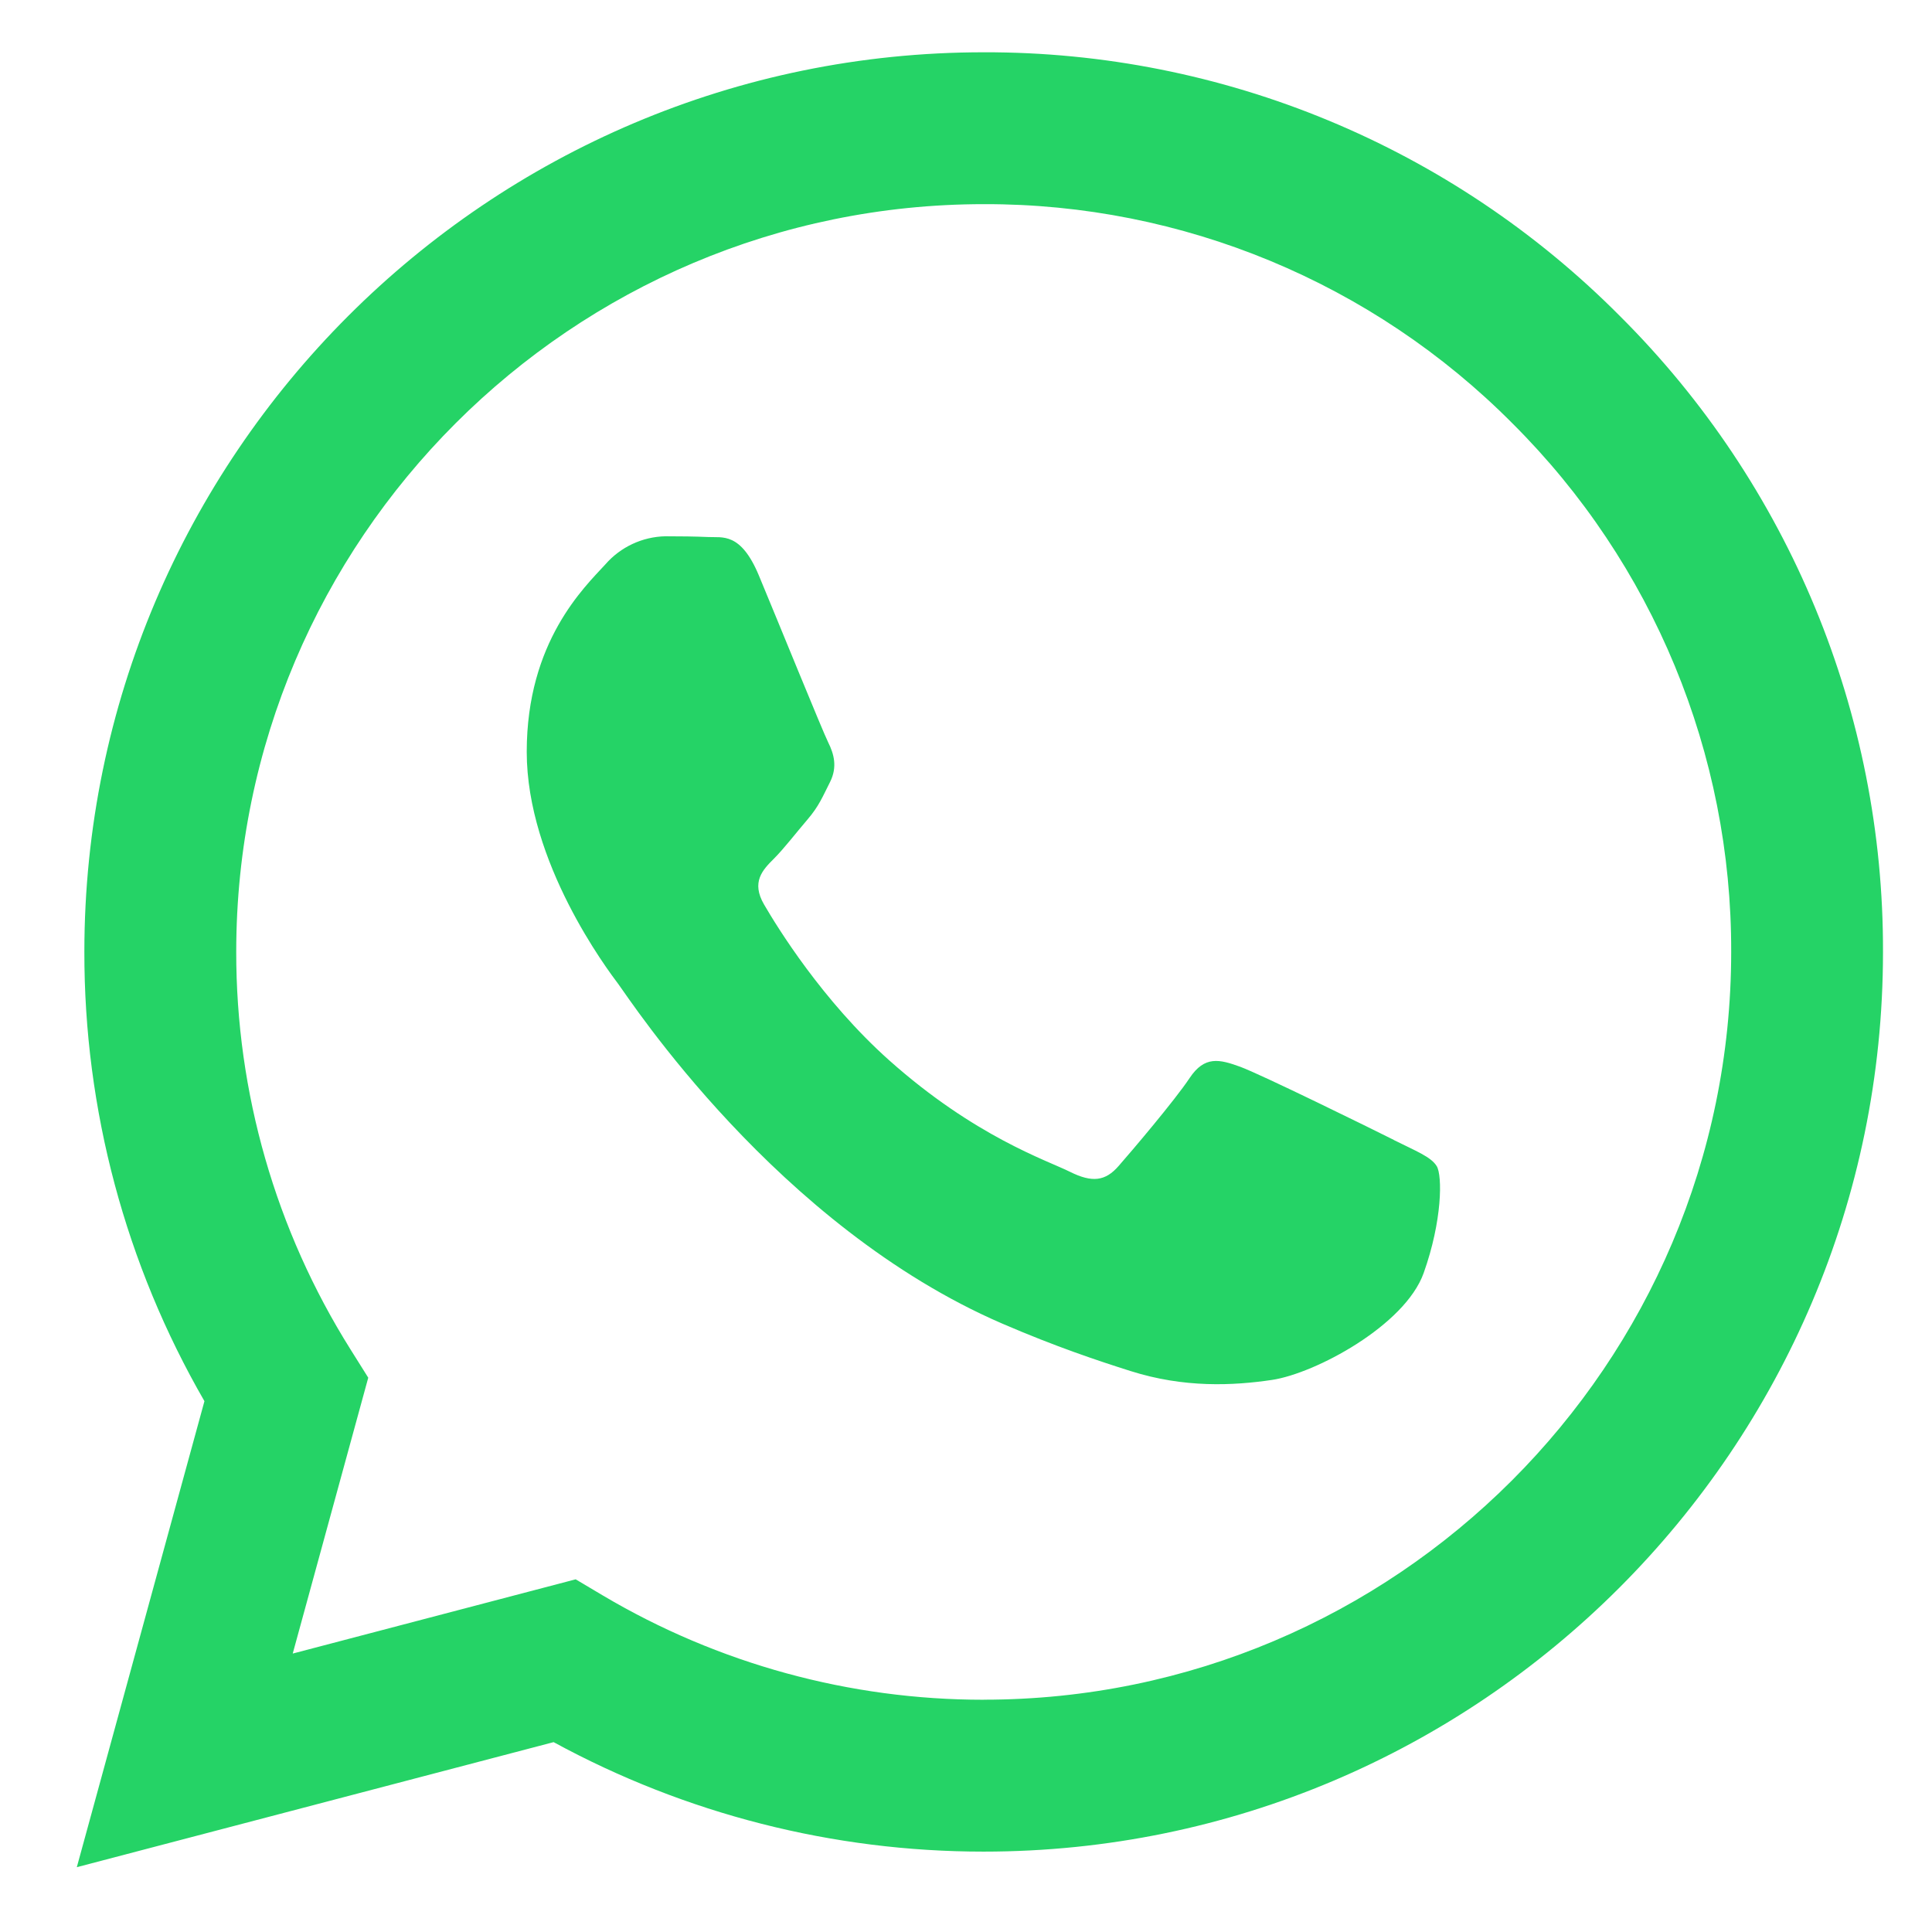
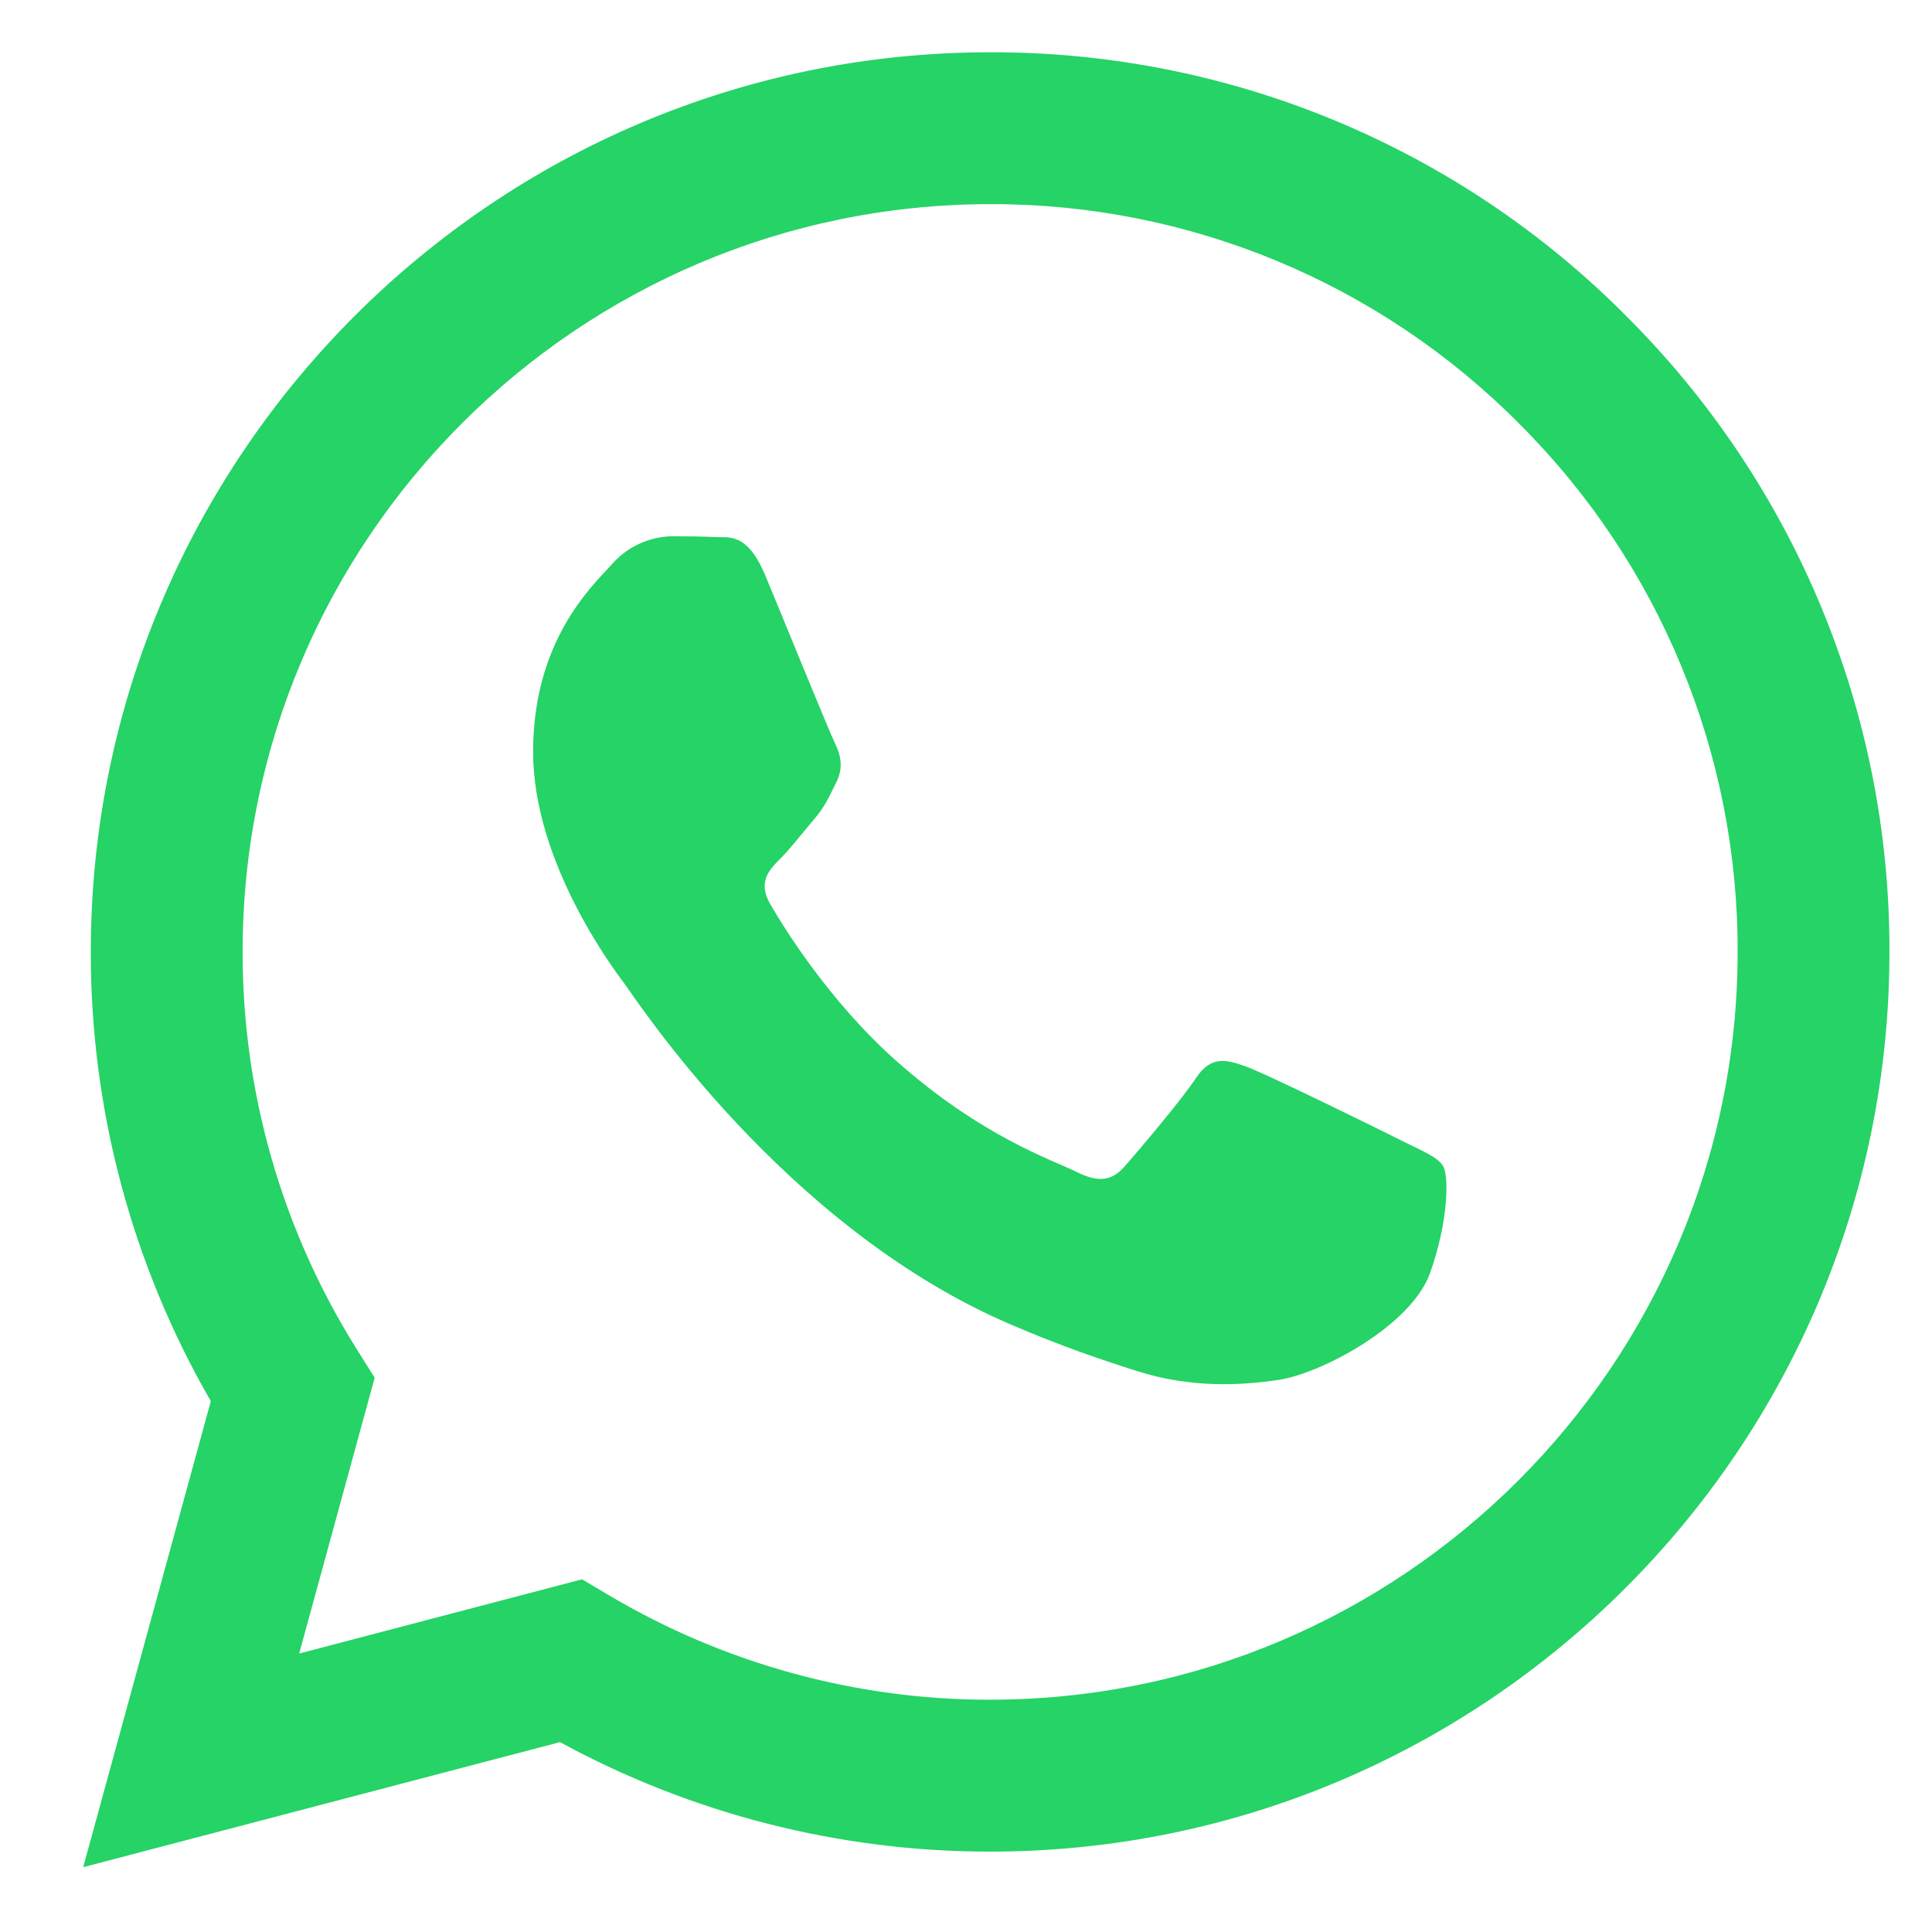
<svg xmlns="http://www.w3.org/2000/svg" width="33" height="33" fill="none" viewBox="0 0 33 33">
-   <path fill="#25D366" fill-rule="evenodd" d="M27.669 5.398A15.26 15.26 0 0 0 16.803.893c-8.467 0-15.359 6.89-15.362 15.36a15.3 15.3 0 0 0 2.051 7.68l-2.18 7.96 8.144-2.136a15.34 15.34 0 0 0 7.34 1.87h.007c8.466 0 15.358-6.892 15.36-15.361A15.27 15.27 0 0 0 27.67 5.399M16.803 29.033h-.005a12.75 12.75 0 0 1-6.499-1.78l-.466-.277L5 28.244l1.29-4.712-.303-.483a12.74 12.74 0 0 1-1.952-6.795c.003-7.04 5.73-12.767 12.773-12.767a12.68 12.68 0 0 1 9.026 3.745 12.69 12.69 0 0 1 3.736 9.032c-.003 7.04-5.73 12.768-12.767 12.768m7.003-9.562c-.384-.193-2.27-1.12-2.623-1.249-.352-.128-.607-.192-.863.192-.256.385-.991 1.25-1.215 1.505-.224.256-.448.288-.832.096s-1.62-.597-3.087-1.905c-1.14-1.018-1.911-2.274-2.135-2.659s-.024-.592.168-.783c.172-.172.384-.448.576-.672s.255-.385.384-.64c.128-.257.064-.48-.032-.673-.096-.192-.863-2.081-1.184-2.85-.311-.748-.628-.646-.863-.659-.224-.01-.48-.013-.736-.013a1.4 1.4 0 0 0-1.024.48c-.352.385-1.343 1.314-1.343 3.202 0 1.889 1.375 3.715 1.567 3.97.193.257 2.707 4.134 6.557 5.797.916.395 1.63.632 2.188.809.92.292 1.756.25 2.418.152.737-.11 2.27-.929 2.59-1.825.32-.897.32-1.665.224-1.825s-.352-.257-.736-.449z" clip-rule="evenodd" />
+   <path fill="#25D366" fill-rule="evenodd" d="M27.778 5.398A15.26 15.26 0 0 0 16.912.893c-8.467 0-15.358 6.89-15.361 15.36a15.3 15.3 0 0 0 2.05 7.68l-2.18 7.96 8.144-2.136a15.34 15.34 0 0 0 7.34 1.87h.007c8.466 0 15.358-6.892 15.361-15.361a15.27 15.27 0 0 0-4.495-10.867M16.912 29.033h-.005a12.75 12.75 0 0 1-6.498-1.78l-.467-.277-4.832 1.268 1.29-4.712-.304-.483a12.74 12.74 0 0 1-1.952-6.795c.003-7.04 5.73-12.767 12.774-12.767a12.68 12.68 0 0 1 9.026 3.745 12.69 12.69 0 0 1 3.736 9.032c-.003 7.04-5.73 12.768-12.768 12.768m7.003-9.562c-.383-.193-2.27-1.12-2.622-1.249-.352-.128-.608-.192-.864.192-.255.385-.991 1.25-1.215 1.505-.224.256-.448.288-.832.096s-1.62-.597-3.086-1.905c-1.141-1.018-1.912-2.274-2.136-2.659s-.023-.592.168-.783c.173-.172.384-.448.576-.672.193-.224.256-.385.384-.64.128-.257.064-.48-.032-.673-.095-.192-.863-2.081-1.183-2.85-.312-.748-.629-.646-.864-.659-.223-.01-.479-.013-.735-.013a1.4 1.4 0 0 0-1.024.48c-.352.385-1.344 1.314-1.344 3.202 0 1.889 1.376 3.715 1.568 3.97.192.257 2.707 4.134 6.557 5.797.915.395 1.63.632 2.188.809.919.292 1.756.25 2.417.152.738-.11 2.271-.929 2.59-1.825.32-.897.32-1.665.225-1.825-.096-.16-.352-.257-.736-.449z" clip-rule="evenodd" />
</svg>
